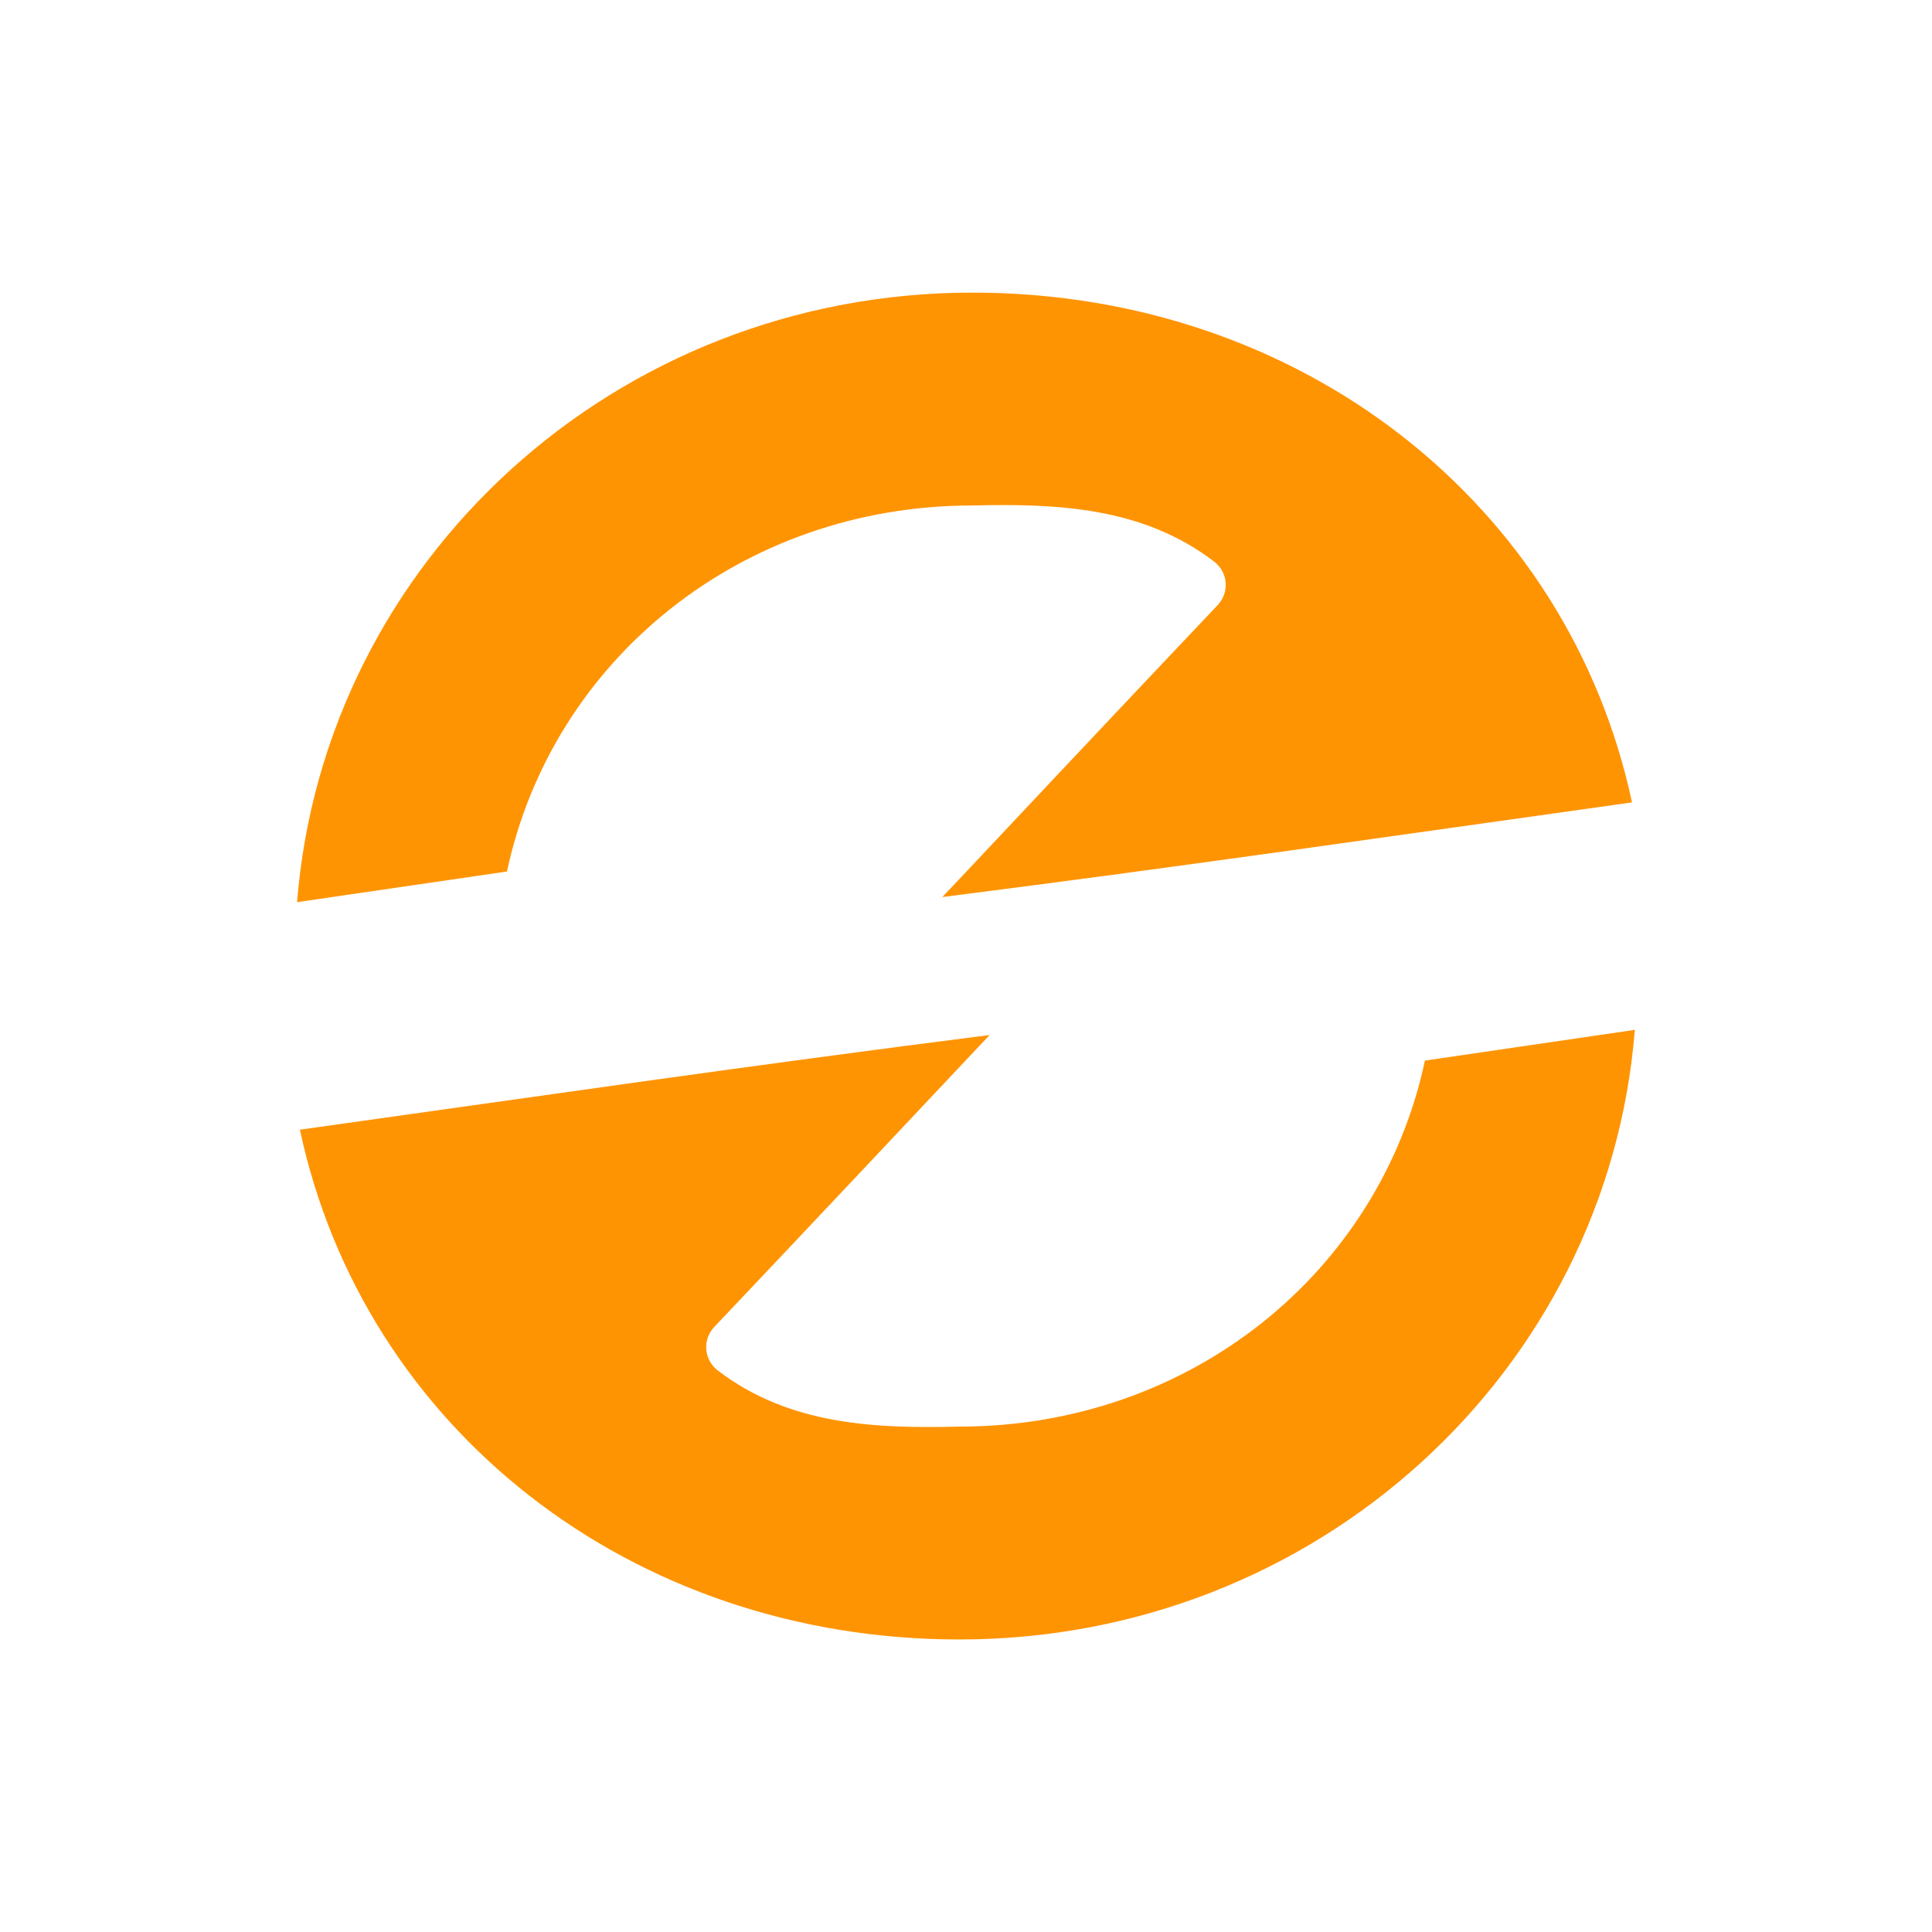
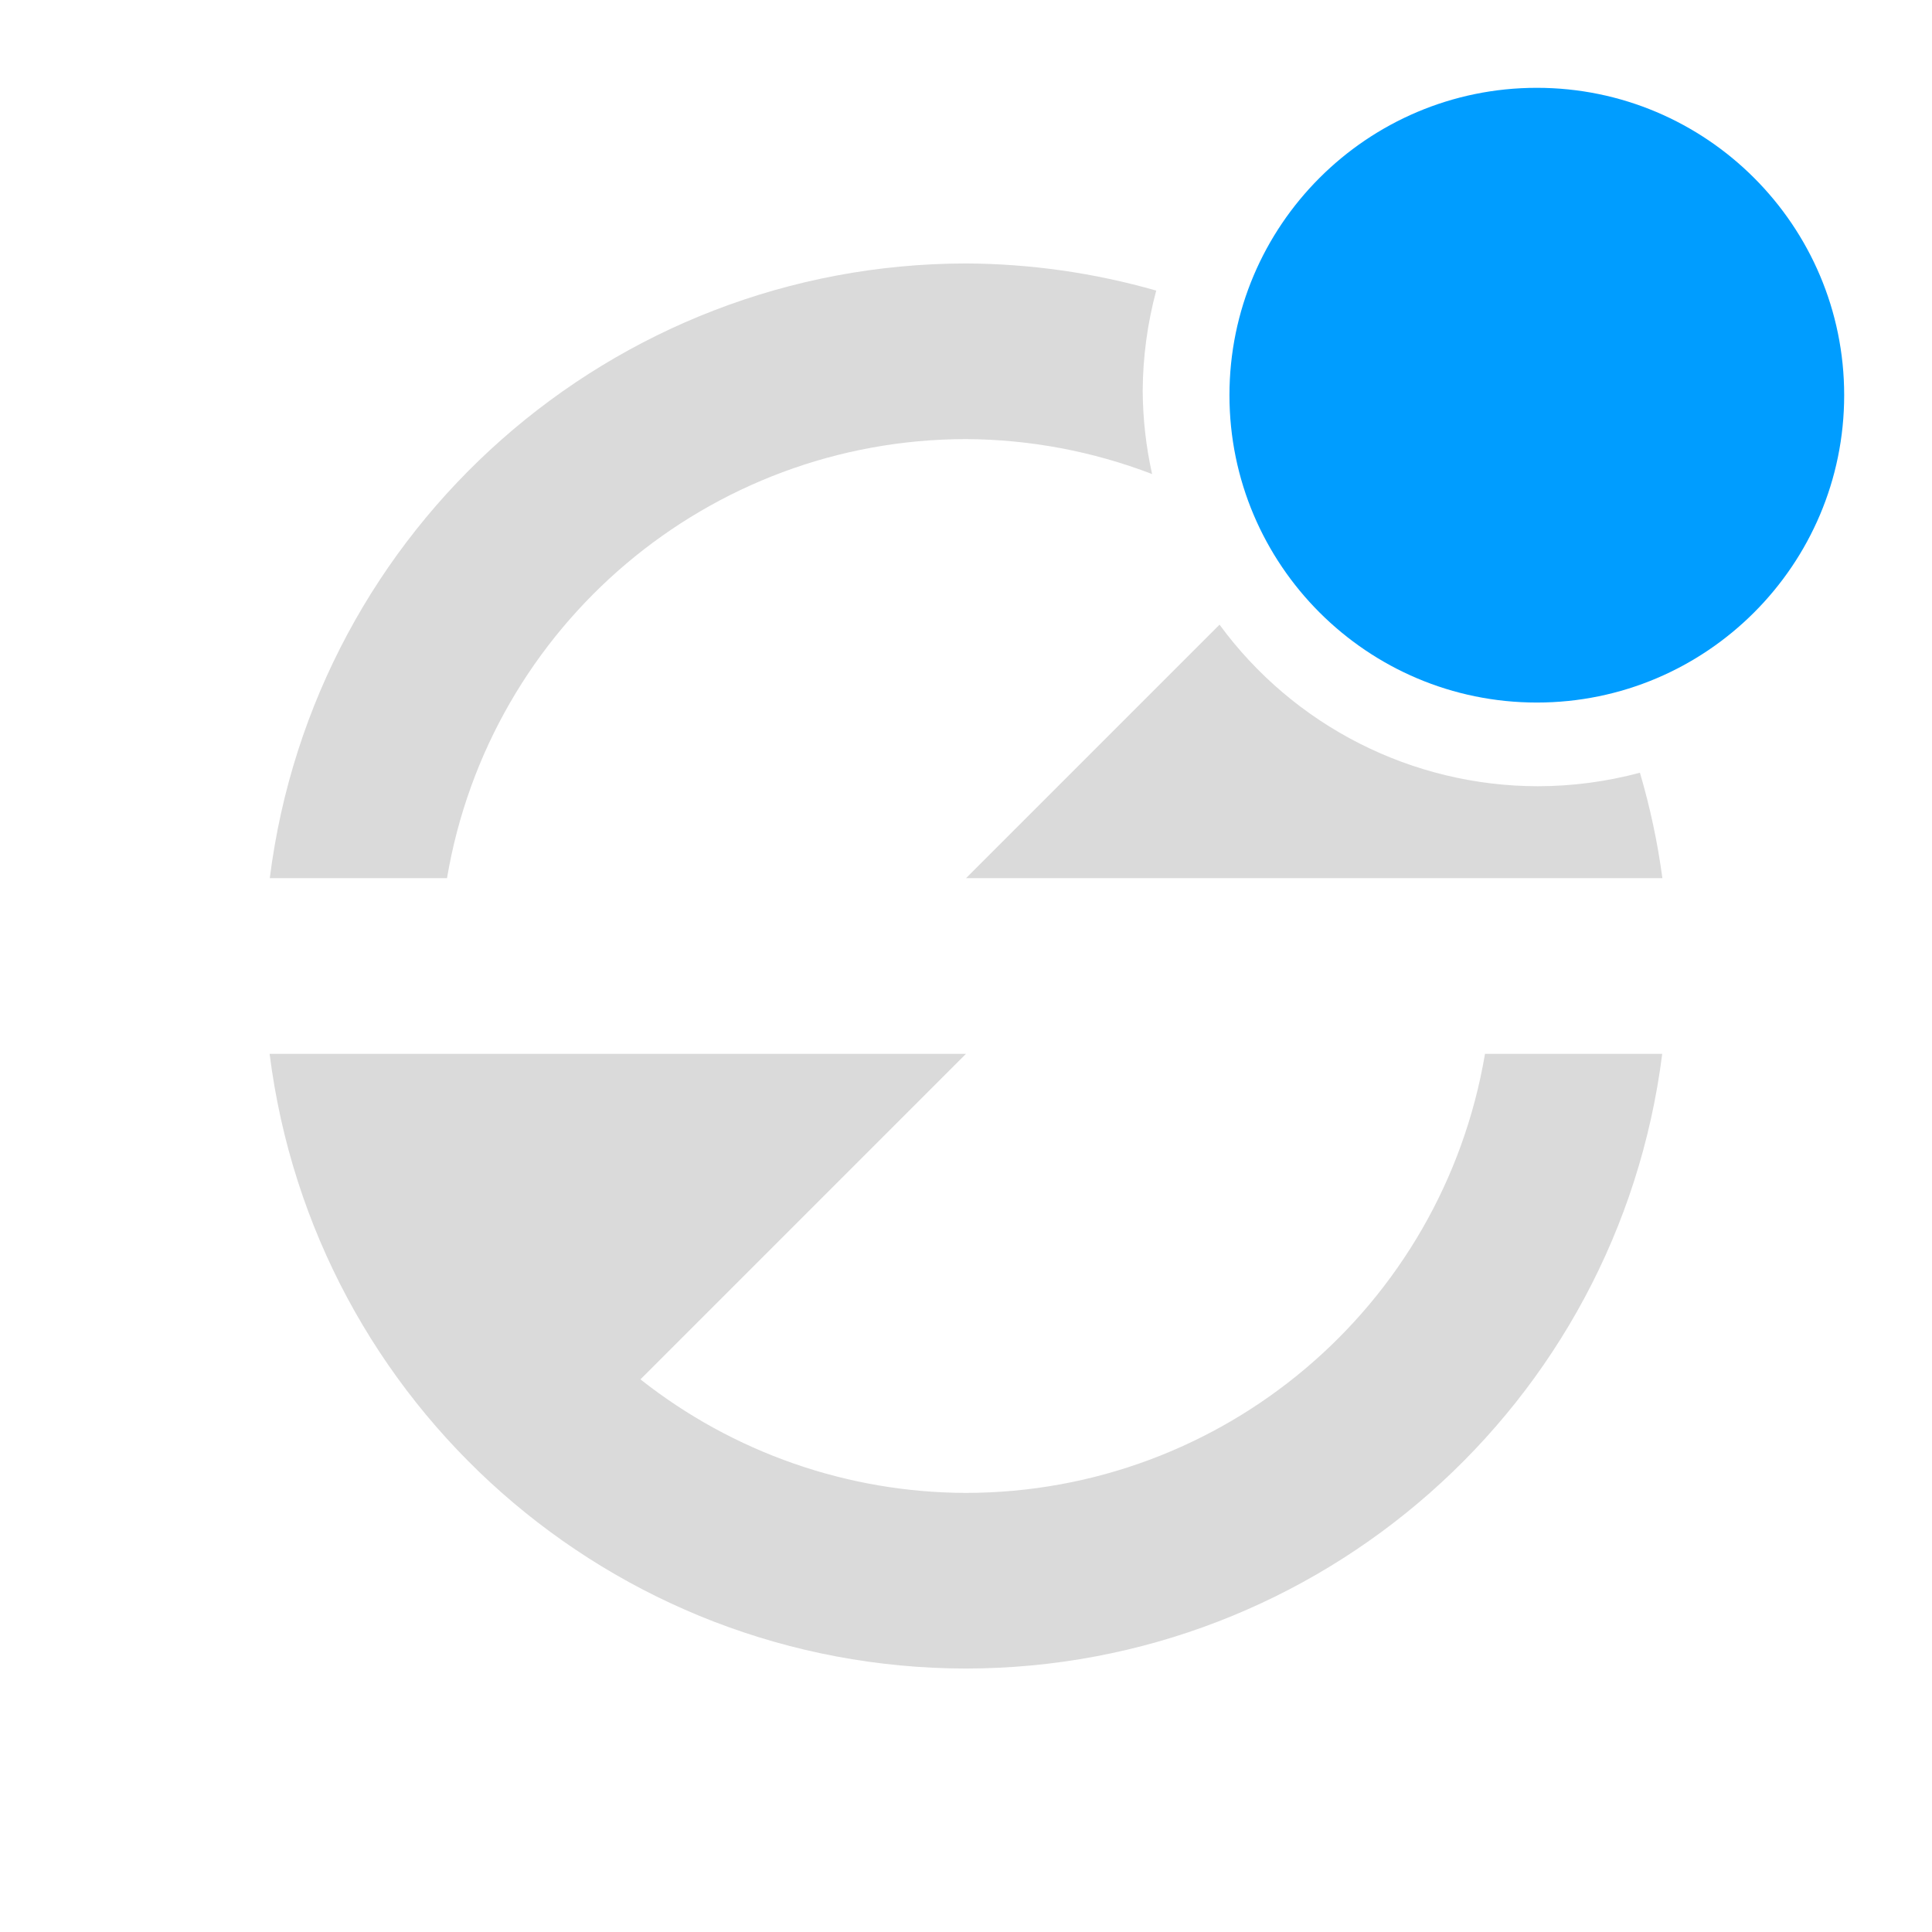
- <svg xmlns="http://www.w3.org/2000/svg" xmlns:ns1="http://www.openswatchbook.org/uri/2009/osb" xmlns:xlink="http://www.w3.org/1999/xlink" version="1.0" width="22" height="22" id="svg2">
+ <svg xmlns="http://www.w3.org/2000/svg" xmlns:xlink="http://www.w3.org/1999/xlink" version="1.0" width="22" height="22" id="svg2">
  <defs id="defs4">
-     <linearGradient id="linearGradient4600" ns1:paint="solid">
-       <stop style="stop-color:#000000;stop-opacity:1;" offset="0" id="stop4598" />
-     </linearGradient>
    <linearGradient id="linearGradient3875">
      <stop style="stop-color:#e89200;stop-opacity:0.784;" offset="0" id="stop3877" />
      <stop style="stop-color:#d48500;stop-opacity:0.784;" offset="1" id="stop3879" />
    </linearGradient>
    <linearGradient id="linearGradient4873">
      <stop id="stop4875" style="stop-color:#ffffff;stop-opacity:1" offset="0" />
      <stop id="stop4877" style="stop-color:#ffffff;stop-opacity:0" offset="1" />
    </linearGradient>
    <linearGradient id="linearGradient3690">
      <stop id="stop3692" style="stop-color:#ffeb9f;stop-opacity:1" offset="0" />
      <stop id="stop3694" style="stop-color:#ffd57e;stop-opacity:1" offset="0.262" />
      <stop id="stop3696" style="stop-color:#ffbc43;stop-opacity:1" offset="0.661" />
      <stop id="stop3698" style="stop-color:#ff921a;stop-opacity:1" offset="1" />
    </linearGradient>
    <linearGradient id="linearGradient3603">
      <stop id="stop3605" style="stop-color:#a7651c;stop-opacity:1" offset="0" />
      <stop id="stop3607" style="stop-color:#c8a700;stop-opacity:1" offset="1" />
    </linearGradient>
    <linearGradient xlink:href="#linearGradient4873" id="linearGradient3854" gradientUnits="userSpaceOnUse" gradientTransform="matrix(0.9828053,0,0,0.982783,-50.1308,14.4503)" x1="63.397" y1="-12.489" x2="63.397" y2="5.468" />
    <radialGradient xlink:href="#linearGradient3690" id="radialGradient3857" gradientUnits="userSpaceOnUse" gradientTransform="matrix(0,1.114302,-1.470859,0,16.86882,-25.84221)" cx="23.896" cy="3.99" fx="23.896" fy="3.99" r="20.397" />
    <linearGradient xlink:href="#linearGradient3603" id="linearGradient3859" gradientUnits="userSpaceOnUse" gradientTransform="matrix(0.4668884,0,0,0.4668884,-0.2052335,-0.2054075)" x1="18.379" y1="44.98" x2="18.379" y2="3.082" />
    <linearGradient xlink:href="#linearGradient3875" id="linearGradient3893" gradientUnits="userSpaceOnUse" x1="11.06" y1="4.31" x2="11.06" y2="18.021" gradientTransform="matrix(-1,0,0,-1,22,22.272)" />
    <linearGradient xlink:href="#linearGradient3875" id="linearGradient3895" gradientUnits="userSpaceOnUse" x1="11.06" y1="4.31" x2="11.06" y2="18.021" gradientTransform="translate(0,-0.228064)" />
  </defs>
-   <path style="fill:#ff9403;fill-opacity:1;stroke:none;stroke-width:0.593;stroke-miterlimit:4;stroke-dasharray:none;stroke-dashoffset:10;stroke-opacity:1" id="path3885" d="m 11.074,3.332 c -4.074,1e-7 -7.384,3.062 -7.691,6.941 L 5.773,9.924 C 6.29,7.507 8.45,5.759 11.066,5.756 c 0.961,-0.023 1.944,0.014 2.762,0.641 a 0.333,0.333 0 0 1 0.039,0.492 C 12.577,8.25 11.666,9.222 11.057,9.869 10.914,10.02 10.841,10.098 10.73,10.215 13.478,9.866 15.864,9.518 18.584,9.137 17.859,5.741 14.815,3.332 11.074,3.332 Z m 7.543,8.395 -2.391,0.35 c -0.516,2.417 -2.676,4.164 -5.293,4.168 -0.961,0.023 -1.944,-0.014 -2.762,-0.641 a 0.333,0.333 0 0 1 -0.039,-0.492 c 1.29,-1.362 2.201,-2.333 2.811,-2.98 0.142,-0.151 0.215,-0.229 0.326,-0.346 -2.748,0.349 -5.134,0.697 -7.854,1.078 0.725,3.396 3.769,5.805 7.51,5.805 4.074,0 7.384,-3.062 7.691,-6.941 z" />
+   <path style="fill:#dadada;fill-rule:evenodd;fill-opacity:1" d="M 11 3 A 8 8 0 0 0 3.072 10 L 5.09 10 A 6 6 0 0 1 11 5 A 6 6 0 0 1 13.119 5.398 A 4.5 4.5 0 0 1 13.012 4.453 A 4.5 4.5 0 0 1 13.166 3.309 A 8 8 0 0 0 11 3 z M 13.887 7.113 L 11 10 L 16.914 10 L 17 10 L 18.93 10 A 8 8 0 0 0 18.674 8.799 A 4.5 4.5 0 0 1 17.512 8.953 A 4.5 4.5 0 0 1 13.887 7.113 z M 3.07 12 A 8 8 0 0 0 11 19 A 8 8 0 0 0 18.928 12 L 16.91 12 A 6 6 0 0 1 11 17 A 6 6 0 0 1 7.293 15.707 L 11 12 L 5.086 12 L 3.07 12 z " id="path848" />
+   <g transform="matrix(0.7,0,0,0.7,-459.2,76.6)" id="g4">
+     <path d="m 681,-108 c -2.759,0 -5,2.241 -5,5 0,2.759 2.241,5 5,5 2.759,0 5,-2.241 5,-5 0,-2.759 -2.241,-5 -5,-5 z" overflow="visible" style="color:#000000;overflow:visible;fill:#009dff;marker:none" id="path6" />
+   </g>
</svg>
